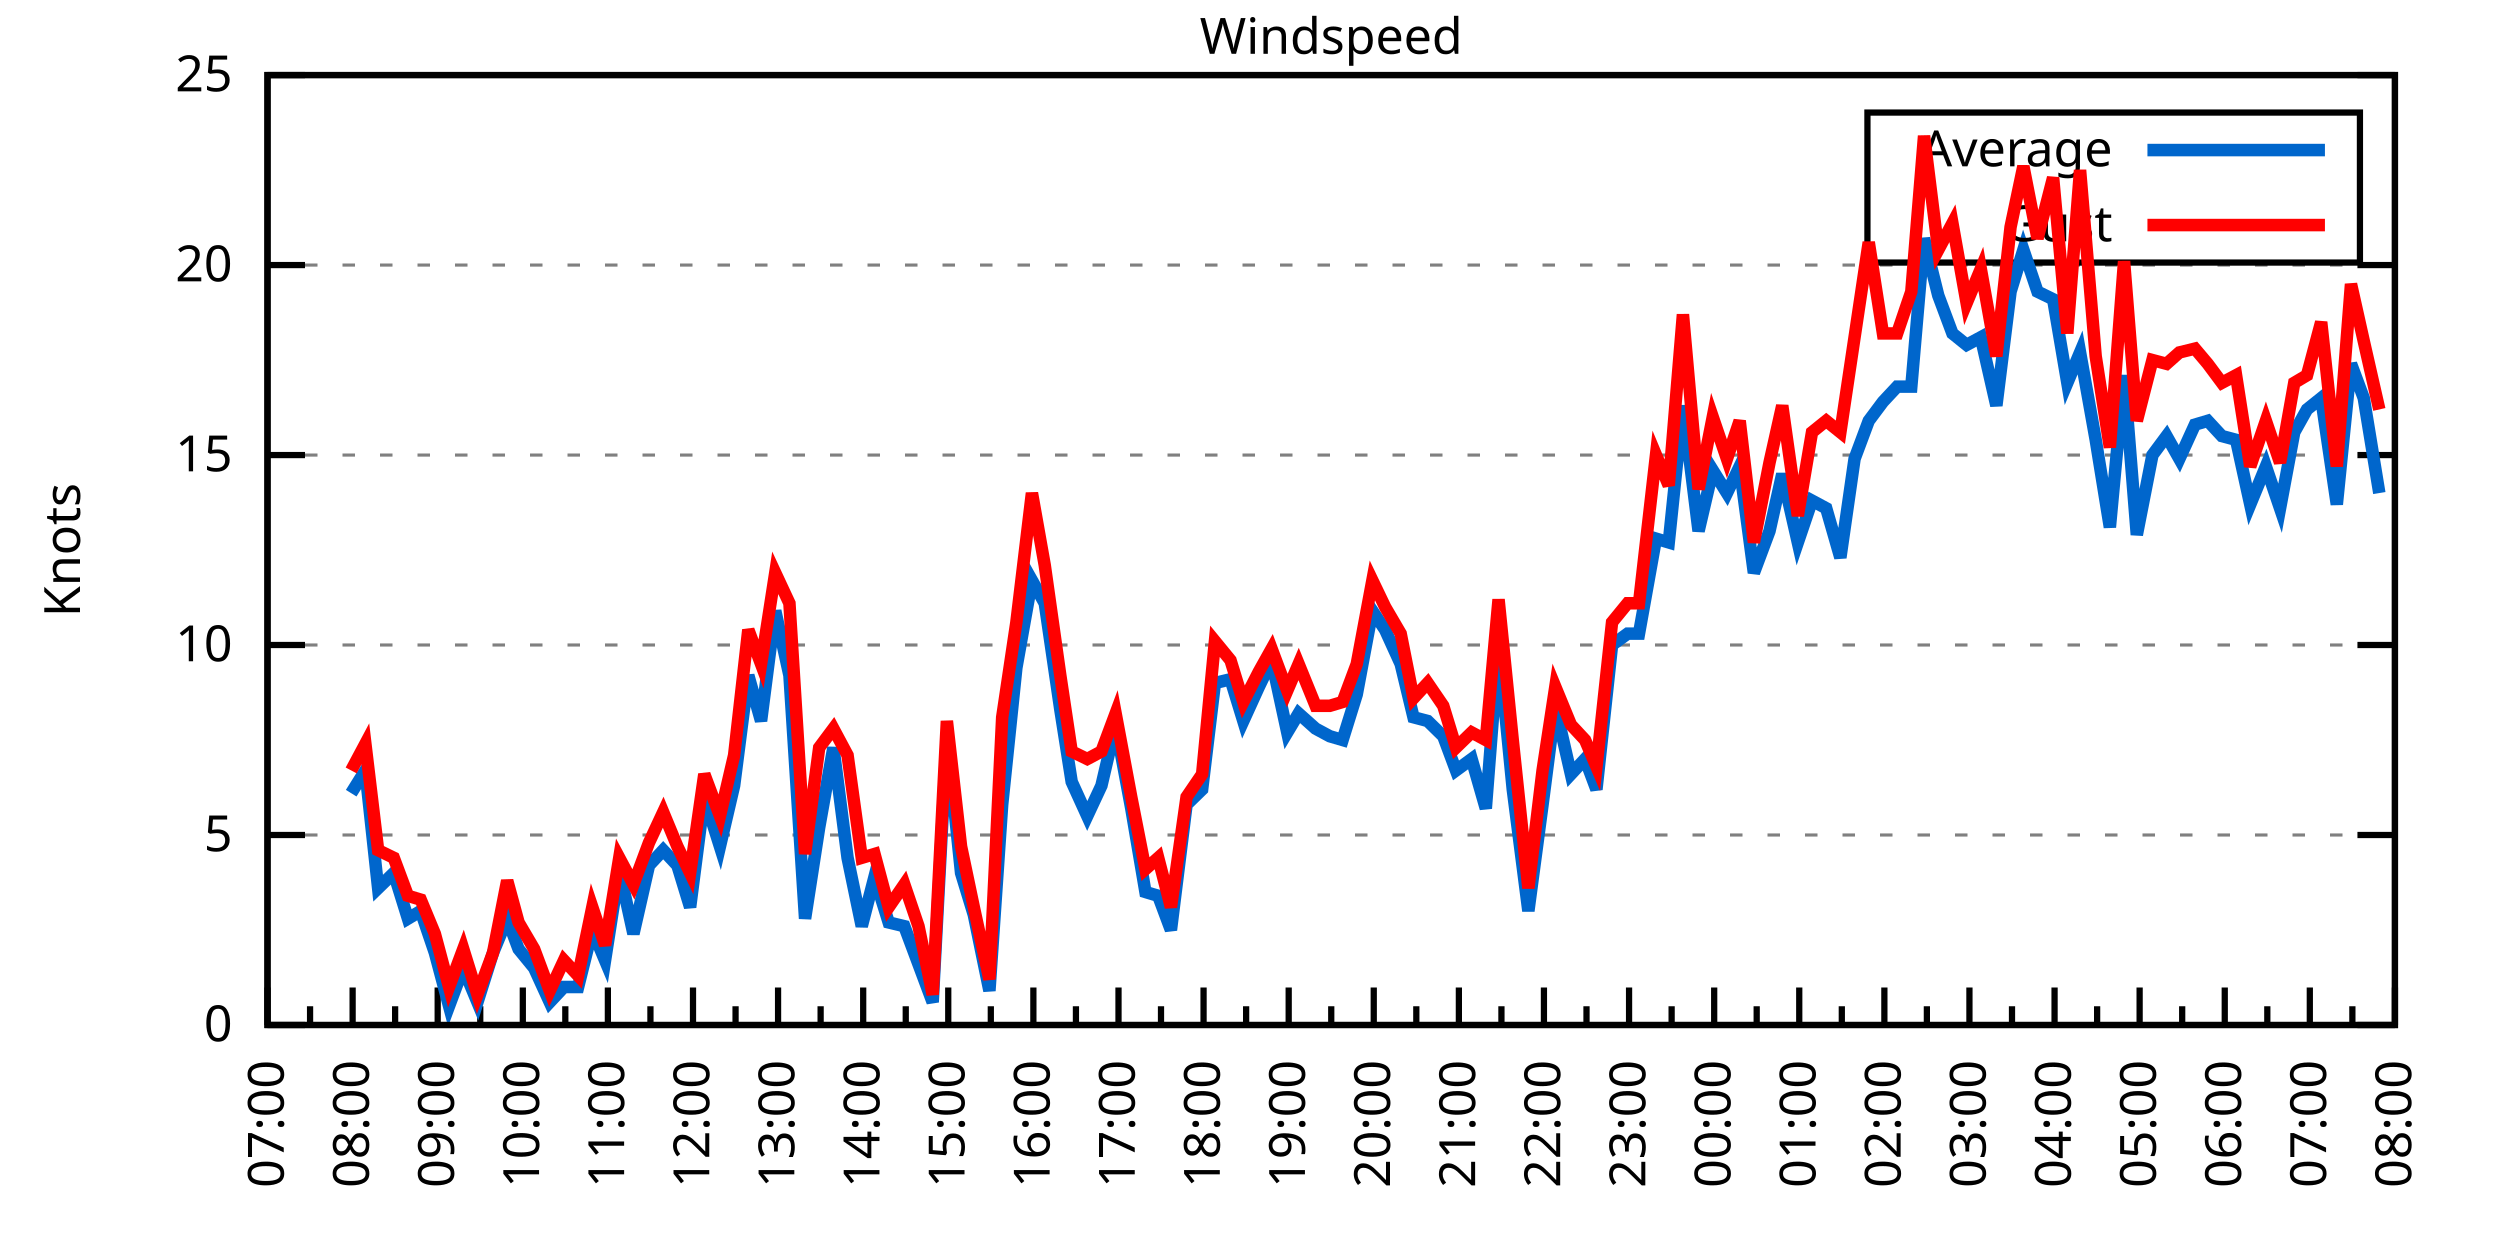
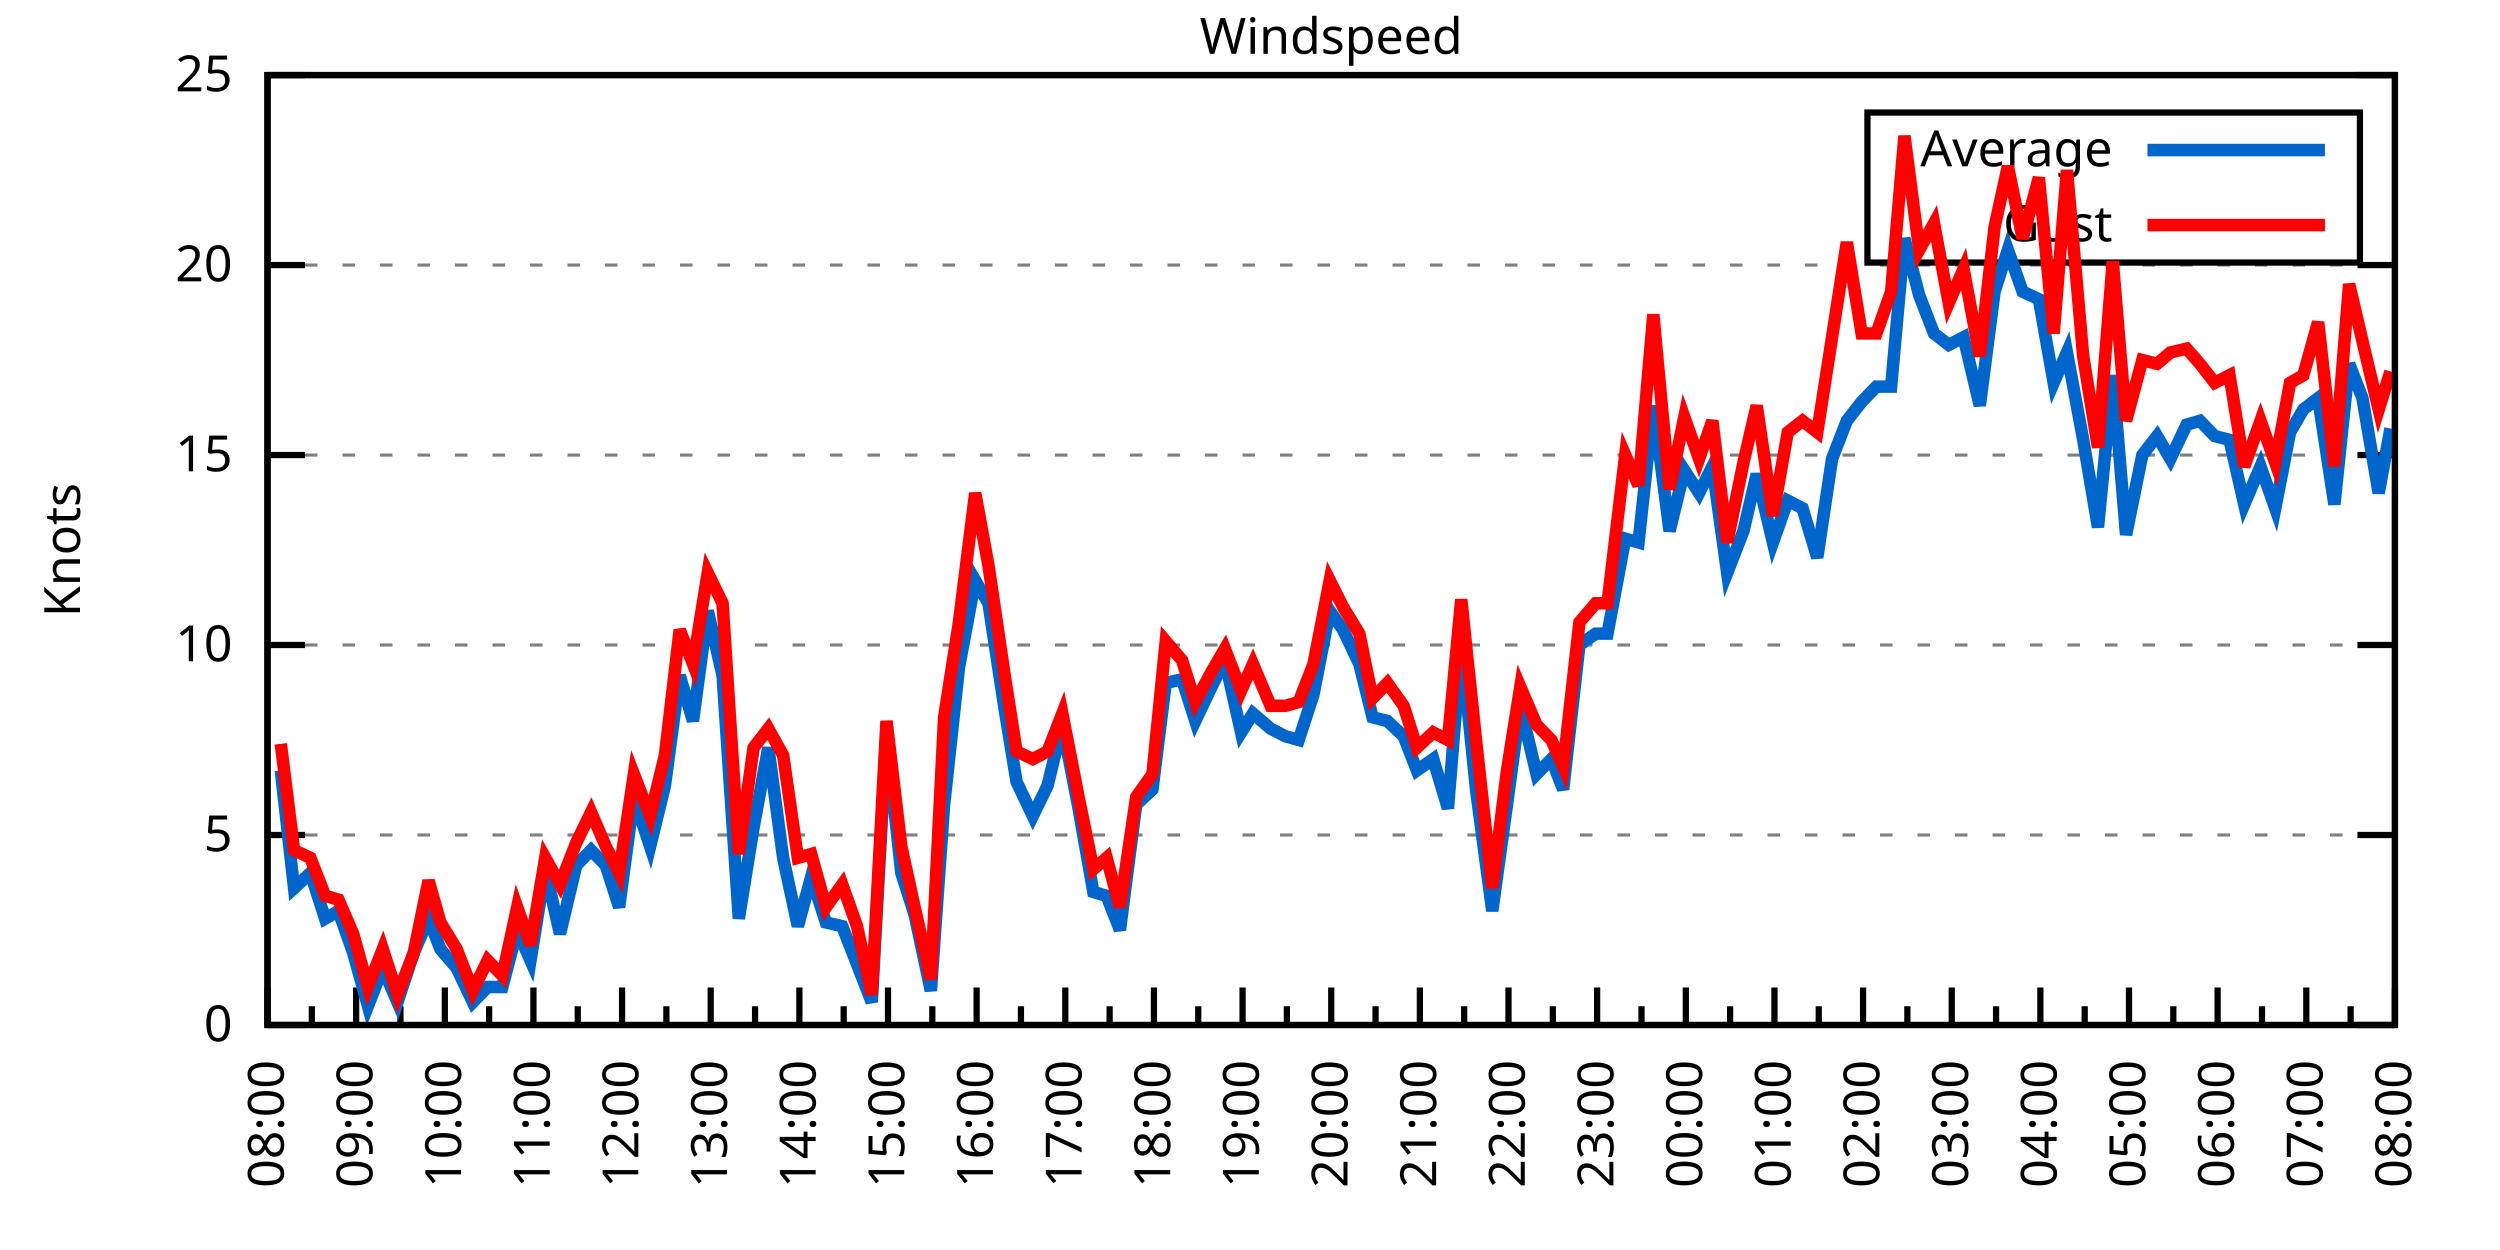
<svg xmlns="http://www.w3.org/2000/svg" xmlns:xlink="http://www.w3.org/1999/xlink" width="400" height="200" viewBox="0 0 400 200">
  <g id="gnuplot_canvas">
    <rect x="0" y="0" width="400" height="200" fill="none" />
    <defs>
      <circle id="gpDot" r="0.5" stroke-width="0.5" stroke="currentColor" />
      <path id="gpPt0" stroke-width="0.333" stroke="currentColor" d="M-1,0 h2 M0,-1 v2" />
      <path id="gpPt1" stroke-width="0.333" stroke="currentColor" d="M-1,-1 L1,1 M1,-1 L-1,1" />
      <path id="gpPt2" stroke-width="0.333" stroke="currentColor" d="M-1,0 L1,0 M0,-1 L0,1 M-1,-1 L1,1 M-1,1 L1,-1" />
      <rect id="gpPt3" stroke-width="0.333" stroke="currentColor" x="-1" y="-1" width="2" height="2" />
      <rect id="gpPt4" stroke-width="0.333" stroke="currentColor" fill="currentColor" x="-1" y="-1" width="2" height="2" />
      <circle id="gpPt5" stroke-width="0.333" stroke="currentColor" cx="0" cy="0" r="1" />
      <use xlink:href="#gpPt5" id="gpPt6" fill="currentColor" stroke="none" />
      <path id="gpPt7" stroke-width="0.333" stroke="currentColor" d="M0,-1.33 L-1.33,0.67 L1.33,0.67 z" />
      <use xlink:href="#gpPt7" id="gpPt8" fill="currentColor" stroke="none" />
      <use xlink:href="#gpPt7" id="gpPt9" stroke="currentColor" transform="rotate(180)" />
      <use xlink:href="#gpPt9" id="gpPt10" fill="currentColor" stroke="none" />
      <use xlink:href="#gpPt3" id="gpPt11" stroke="currentColor" transform="rotate(45)" />
      <use xlink:href="#gpPt11" id="gpPt12" fill="currentColor" stroke="none" />
      <path id="gpPt13" stroke-width="0.333" stroke="currentColor" d="M0,1.330 L1.265,0.411 L0.782,-1.067 L-0.782,-1.076 L-1.265,0.411 z" />
      <use xlink:href="#gpPt13" id="gpPt14" fill="currentColor" stroke="none" />
      <filter id="textbox" filterUnits="objectBoundingBox" x="0" y="0" height="1" width="1">
        <feFlood flood-color="white" flood-opacity="1" result="bgnd" />
        <feComposite in="SourceGraphic" in2="bgnd" operator="atop" />
      </filter>
      <filter id="greybox" filterUnits="objectBoundingBox" x="0" y="0" height="1" width="1">
        <feFlood flood-color="lightgrey" flood-opacity="1" result="grey" />
        <feComposite in="SourceGraphic" in2="grey" operator="atop" />
      </filter>
    </defs>
    <g fill="none" color="white" stroke="currentColor" stroke-width="1.00" stroke-linecap="butt" stroke-linejoin="miter">
</g>
    <g fill="none" color="black" stroke="currentColor" stroke-width="1.00" stroke-linecap="butt" stroke-linejoin="miter">
      <g stroke="none" shape-rendering="crispEdges">
        <polygon fill="rgb(255, 255, 255)" points="42.80,164.00 383.18,164.00 383.18,12.02 42.80,12.02 " />
      </g>
    </g>
    <g fill="none" color="black" stroke="currentColor" stroke-width="1.00" stroke-linecap="butt" stroke-linejoin="miter">
</g>
    <g fill="none" color="black" stroke="black" stroke-width="0.50" stroke-linecap="butt" stroke-linejoin="miter">
</g>
    <g fill="none" color="gray" stroke="currentColor" stroke-width="0.50" stroke-linecap="butt" stroke-linejoin="miter">
      <path stroke="gray" stroke-dasharray="2,4" class="gridline" d="M42.80,164.00 L383.19,164.00  " />
    </g>
    <g fill="none" color="gray" stroke="gray" stroke-width="1.00" stroke-linecap="butt" stroke-linejoin="miter">
</g>
    <g fill="none" color="black" stroke="currentColor" stroke-width="1.00" stroke-linecap="butt" stroke-linejoin="miter">
      <path stroke="black" d="M42.80,164.00 L48.80,164.00 M383.19,164.00 L377.19,164.00  " />
      <g transform="translate(37.20,166.60)" stroke="none" fill="black" font-family="Sans" font-size="8.00" text-anchor="end">
        <text>
          <tspan font-family="Sans"> 0</tspan>
        </text>
      </g>
    </g>
    <g fill="none" color="black" stroke="currentColor" stroke-width="1.00" stroke-linecap="butt" stroke-linejoin="miter">
</g>
    <g fill="none" color="black" stroke="black" stroke-width="0.50" stroke-linecap="butt" stroke-linejoin="miter">
</g>
    <g fill="none" color="gray" stroke="currentColor" stroke-width="0.50" stroke-linecap="butt" stroke-linejoin="miter">
      <path stroke="gray" stroke-dasharray="2,4" class="gridline" d="M42.80,133.60 L383.19,133.60  " />
    </g>
    <g fill="none" color="gray" stroke="gray" stroke-width="1.00" stroke-linecap="butt" stroke-linejoin="miter">
</g>
    <g fill="none" color="black" stroke="currentColor" stroke-width="1.00" stroke-linecap="butt" stroke-linejoin="miter">
      <path stroke="black" d="M42.80,133.60 L48.80,133.60 M383.19,133.60 L377.19,133.60  " />
      <g transform="translate(37.20,136.20)" stroke="none" fill="black" font-family="Sans" font-size="8.00" text-anchor="end">
        <text>
          <tspan font-family="Sans"> 5</tspan>
        </text>
      </g>
    </g>
    <g fill="none" color="black" stroke="currentColor" stroke-width="1.00" stroke-linecap="butt" stroke-linejoin="miter">
</g>
    <g fill="none" color="black" stroke="black" stroke-width="0.50" stroke-linecap="butt" stroke-linejoin="miter">
</g>
    <g fill="none" color="gray" stroke="currentColor" stroke-width="0.50" stroke-linecap="butt" stroke-linejoin="miter">
      <path stroke="gray" stroke-dasharray="2,4" class="gridline" d="M42.80,103.20 L383.19,103.20  " />
    </g>
    <g fill="none" color="gray" stroke="gray" stroke-width="1.00" stroke-linecap="butt" stroke-linejoin="miter">
</g>
    <g fill="none" color="black" stroke="currentColor" stroke-width="1.00" stroke-linecap="butt" stroke-linejoin="miter">
      <path stroke="black" d="M42.80,103.20 L48.80,103.20 M383.19,103.20 L377.19,103.20  " />
      <g transform="translate(37.20,105.80)" stroke="none" fill="black" font-family="Sans" font-size="8.00" text-anchor="end">
        <text>
          <tspan font-family="Sans"> 10</tspan>
        </text>
      </g>
    </g>
    <g fill="none" color="black" stroke="currentColor" stroke-width="1.00" stroke-linecap="butt" stroke-linejoin="miter">
</g>
    <g fill="none" color="black" stroke="black" stroke-width="0.50" stroke-linecap="butt" stroke-linejoin="miter">
</g>
    <g fill="none" color="gray" stroke="currentColor" stroke-width="0.50" stroke-linecap="butt" stroke-linejoin="miter">
      <path stroke="gray" stroke-dasharray="2,4" class="gridline" d="M42.80,72.81 L383.19,72.81  " />
    </g>
    <g fill="none" color="gray" stroke="gray" stroke-width="1.00" stroke-linecap="butt" stroke-linejoin="miter">
</g>
    <g fill="none" color="black" stroke="currentColor" stroke-width="1.00" stroke-linecap="butt" stroke-linejoin="miter">
      <path stroke="black" d="M42.80,72.81 L48.80,72.81 M383.19,72.81 L377.19,72.81  " />
      <g transform="translate(37.20,75.41)" stroke="none" fill="black" font-family="Sans" font-size="8.00" text-anchor="end">
        <text>
          <tspan font-family="Sans"> 15</tspan>
        </text>
      </g>
    </g>
    <g fill="none" color="black" stroke="currentColor" stroke-width="1.00" stroke-linecap="butt" stroke-linejoin="miter">
</g>
    <g fill="none" color="black" stroke="black" stroke-width="0.50" stroke-linecap="butt" stroke-linejoin="miter">
</g>
    <g fill="none" color="gray" stroke="currentColor" stroke-width="0.50" stroke-linecap="butt" stroke-linejoin="miter">
      <path stroke="gray" stroke-dasharray="2,4" class="gridline" d="M42.80,42.41 L383.19,42.41  " />
    </g>
    <g fill="none" color="gray" stroke="gray" stroke-width="1.00" stroke-linecap="butt" stroke-linejoin="miter">
</g>
    <g fill="none" color="black" stroke="currentColor" stroke-width="1.00" stroke-linecap="butt" stroke-linejoin="miter">
      <path stroke="black" d="M42.80,42.41 L48.80,42.41 M383.19,42.41 L377.19,42.41  " />
      <g transform="translate(37.20,45.01)" stroke="none" fill="black" font-family="Sans" font-size="8.00" text-anchor="end">
        <text>
          <tspan font-family="Sans"> 20</tspan>
        </text>
      </g>
    </g>
    <g fill="none" color="black" stroke="currentColor" stroke-width="1.00" stroke-linecap="butt" stroke-linejoin="miter">
</g>
    <g fill="none" color="black" stroke="black" stroke-width="0.50" stroke-linecap="butt" stroke-linejoin="miter">
</g>
    <g fill="none" color="gray" stroke="currentColor" stroke-width="0.50" stroke-linecap="butt" stroke-linejoin="miter">
      <path stroke="gray" stroke-dasharray="2,4" class="gridline" d="M42.80,12.01 L383.19,12.01  " />
    </g>
    <g fill="none" color="gray" stroke="gray" stroke-width="1.00" stroke-linecap="butt" stroke-linejoin="miter">
</g>
    <g fill="none" color="black" stroke="currentColor" stroke-width="1.00" stroke-linecap="butt" stroke-linejoin="miter">
      <path stroke="black" d="M42.80,12.01 L48.80,12.01 M383.19,12.01 L377.19,12.01  " />
      <g transform="translate(37.20,14.61)" stroke="none" fill="black" font-family="Sans" font-size="8.00" text-anchor="end">
        <text>
          <tspan font-family="Sans"> 25</tspan>
        </text>
      </g>
    </g>
    <g fill="none" color="black" stroke="currentColor" stroke-width="1.00" stroke-linecap="butt" stroke-linejoin="miter">
      <path stroke="black" d="M42.80,164.00 L42.80,158.00  " />
      <g transform="translate(45.40,169.60) rotate(270)" stroke="none" fill="black" font-family="Sans" font-size="8.00" text-anchor="end">
        <text>
+           <tspan font-family="Sans">08:00</tspan>
+         </text>
+       </g>
+     </g>
+     <g fill="none" color="black" stroke="currentColor" stroke-width="1.00" stroke-linecap="butt" stroke-linejoin="miter">
+       <path stroke="black" d="M49.89,164.00 L49.89,161.00 M56.98,164.00 L56.98,158.00  " />
+       <g transform="translate(59.58,169.60) rotate(270)" stroke="none" fill="black" font-family="Sans" font-size="8.00" text-anchor="end">
+         <text>
+           <tspan font-family="Sans">09:00</tspan>
+         </text>
+       </g>
+     </g>
+     <g fill="none" color="black" stroke="currentColor" stroke-width="1.00" stroke-linecap="butt" stroke-linejoin="miter">
+       <path stroke="black" d="M64.07,164.00 L64.07,161.00 M71.17,164.00 L71.17,158.00  " />
+       <g transform="translate(73.77,169.60) rotate(270)" stroke="none" fill="black" font-family="Sans" font-size="8.00" text-anchor="end">
+         <text>
+           <tspan font-family="Sans">10:00</tspan>
+         </text>
+       </g>
+     </g>
+     <g fill="none" color="black" stroke="currentColor" stroke-width="1.00" stroke-linecap="butt" stroke-linejoin="miter">
+       <path stroke="black" d="M78.26,164.00 L78.26,161.00 M85.35,164.00 L85.35,158.00  " />
+       <g transform="translate(87.95,169.60) rotate(270)" stroke="none" fill="black" font-family="Sans" font-size="8.00" text-anchor="end">
+         <text>
+           <tspan font-family="Sans">11:00</tspan>
+         </text>
+       </g>
+     </g>
+     <g fill="none" color="black" stroke="currentColor" stroke-width="1.00" stroke-linecap="butt" stroke-linejoin="miter">
+       <path stroke="black" d="M92.44,164.00 L92.44,161.00 M99.53,164.00 L99.53,158.00  " />
+       <g transform="translate(102.13,169.60) rotate(270)" stroke="none" fill="black" font-family="Sans" font-size="8.00" text-anchor="end">
+         <text>
+           <tspan font-family="Sans">12:00</tspan>
+         </text>
+       </g>
+     </g>
+     <g fill="none" color="black" stroke="currentColor" stroke-width="1.00" stroke-linecap="butt" stroke-linejoin="miter">
+       <path stroke="black" d="M106.62,164.00 L106.62,161.00 M113.71,164.00 L113.71,158.00  " />
+       <g transform="translate(116.31,169.60) rotate(270)" stroke="none" fill="black" font-family="Sans" font-size="8.00" text-anchor="end">
+         <text>
+           <tspan font-family="Sans">13:00</tspan>
+         </text>
+       </g>
+     </g>
+     <g fill="none" color="black" stroke="currentColor" stroke-width="1.00" stroke-linecap="butt" stroke-linejoin="miter">
+       <path stroke="black" d="M120.81,164.00 L120.81,161.00 M127.90,164.00 L127.90,158.00  " />
+       <g transform="translate(130.50,169.60) rotate(270)" stroke="none" fill="black" font-family="Sans" font-size="8.00" text-anchor="end">
+         <text>
+           <tspan font-family="Sans">14:00</tspan>
+         </text>
+       </g>
+     </g>
+     <g fill="none" color="black" stroke="currentColor" stroke-width="1.00" stroke-linecap="butt" stroke-linejoin="miter">
+       <path stroke="black" d="M134.99,164.00 L134.99,161.00 M142.08,164.00 L142.08,158.00  " />
+       <g transform="translate(144.68,169.60) rotate(270)" stroke="none" fill="black" font-family="Sans" font-size="8.00" text-anchor="end">
+         <text>
+           <tspan font-family="Sans">15:00</tspan>
+         </text>
+       </g>
+     </g>
+     <g fill="none" color="black" stroke="currentColor" stroke-width="1.00" stroke-linecap="butt" stroke-linejoin="miter">
+       <path stroke="black" d="M149.17,164.00 L149.17,161.00 M156.26,164.00 L156.26,158.00  " />
+       <g transform="translate(158.86,169.60) rotate(270)" stroke="none" fill="black" font-family="Sans" font-size="8.00" text-anchor="end">
+         <text>
+           <tspan font-family="Sans">16:00</tspan>
+         </text>
+       </g>
+     </g>
+     <g fill="none" color="black" stroke="currentColor" stroke-width="1.00" stroke-linecap="butt" stroke-linejoin="miter">
+       <path stroke="black" d="M163.35,164.00 L163.35,161.00 M170.45,164.00 L170.45,158.00  " />
+       <g transform="translate(173.05,169.60) rotate(270)" stroke="none" fill="black" font-family="Sans" font-size="8.00" text-anchor="end">
+         <text>
+           <tspan font-family="Sans">17:00</tspan>
+         </text>
+       </g>
+     </g>
+     <g fill="none" color="black" stroke="currentColor" stroke-width="1.00" stroke-linecap="butt" stroke-linejoin="miter">
+       <path stroke="black" d="M177.54,164.00 L177.54,161.00 M184.63,164.00 L184.63,158.00  " />
+       <g transform="translate(187.23,169.60) rotate(270)" stroke="none" fill="black" font-family="Sans" font-size="8.00" text-anchor="end">
+         <text>
+           <tspan font-family="Sans">18:00</tspan>
+         </text>
+       </g>
+     </g>
+     <g fill="none" color="black" stroke="currentColor" stroke-width="1.00" stroke-linecap="butt" stroke-linejoin="miter">
+       <path stroke="black" d="M191.72,164.00 L191.72,161.00 M198.81,164.00 L198.81,158.00  " />
+       <g transform="translate(201.41,169.60) rotate(270)" stroke="none" fill="black" font-family="Sans" font-size="8.00" text-anchor="end">
+         <text>
+           <tspan font-family="Sans">19:00</tspan>
+         </text>
+       </g>
+     </g>
+     <g fill="none" color="black" stroke="currentColor" stroke-width="1.00" stroke-linecap="butt" stroke-linejoin="miter">
+       <path stroke="black" d="M205.90,164.00 L205.90,161.00 M213.00,164.00 L213.00,158.00  " />
+       <g transform="translate(215.60,169.60) rotate(270)" stroke="none" fill="black" font-family="Sans" font-size="8.00" text-anchor="end">
+         <text>
+           <tspan font-family="Sans">20:00</tspan>
+         </text>
+       </g>
+     </g>
+     <g fill="none" color="black" stroke="currentColor" stroke-width="1.00" stroke-linecap="butt" stroke-linejoin="miter">
+       <path stroke="black" d="M220.09,164.00 L220.09,161.00 M227.18,164.00 L227.18,158.00  " />
+       <g transform="translate(229.78,169.60) rotate(270)" stroke="none" fill="black" font-family="Sans" font-size="8.00" text-anchor="end">
+         <text>
+           <tspan font-family="Sans">21:00</tspan>
+         </text>
+       </g>
+     </g>
+     <g fill="none" color="black" stroke="currentColor" stroke-width="1.00" stroke-linecap="butt" stroke-linejoin="miter">
+       <path stroke="black" d="M234.27,164.00 L234.27,161.00 M241.36,164.00 L241.36,158.00  " />
+       <g transform="translate(243.96,169.60) rotate(270)" stroke="none" fill="black" font-family="Sans" font-size="8.00" text-anchor="end">
+         <text>
+           <tspan font-family="Sans">22:00</tspan>
+         </text>
+       </g>
+     </g>
+     <g fill="none" color="black" stroke="currentColor" stroke-width="1.00" stroke-linecap="butt" stroke-linejoin="miter">
+       <path stroke="black" d="M248.45,164.00 L248.45,161.00 M255.54,164.00 L255.54,158.00  " />
+       <g transform="translate(258.14,169.60) rotate(270)" stroke="none" fill="black" font-family="Sans" font-size="8.00" text-anchor="end">
+         <text>
+           <tspan font-family="Sans">23:00</tspan>
+         </text>
+       </g>
+     </g>
+     <g fill="none" color="black" stroke="currentColor" stroke-width="1.00" stroke-linecap="butt" stroke-linejoin="miter">
+       <path stroke="black" d="M262.64,164.00 L262.64,161.00 M269.73,164.00 L269.73,158.00  " />
+       <g transform="translate(272.33,169.60) rotate(270)" stroke="none" fill="black" font-family="Sans" font-size="8.00" text-anchor="end">
+         <text>
+           <tspan font-family="Sans">00:00</tspan>
+         </text>
+       </g>
+     </g>
+     <g fill="none" color="black" stroke="currentColor" stroke-width="1.00" stroke-linecap="butt" stroke-linejoin="miter">
+       <path stroke="black" d="M276.82,164.00 L276.82,161.00 M283.91,164.00 L283.91,158.00  " />
+       <g transform="translate(286.51,169.60) rotate(270)" stroke="none" fill="black" font-family="Sans" font-size="8.00" text-anchor="end">
+         <text>
+           <tspan font-family="Sans">01:00</tspan>
+         </text>
+       </g>
+     </g>
+     <g fill="none" color="black" stroke="currentColor" stroke-width="1.00" stroke-linecap="butt" stroke-linejoin="miter">
+       <path stroke="black" d="M291.00,164.00 L291.00,161.00 M298.09,164.00 L298.09,158.00  " />
+       <g transform="translate(300.69,169.60) rotate(270)" stroke="none" fill="black" font-family="Sans" font-size="8.00" text-anchor="end">
+         <text>
+           <tspan font-family="Sans">02:00</tspan>
+         </text>
+       </g>
+     </g>
+     <g fill="none" color="black" stroke="currentColor" stroke-width="1.00" stroke-linecap="butt" stroke-linejoin="miter">
+       <path stroke="black" d="M305.18,164.00 L305.18,161.00 M312.28,164.00 L312.28,158.00  " />
+       <g transform="translate(314.88,169.60) rotate(270)" stroke="none" fill="black" font-family="Sans" font-size="8.00" text-anchor="end">
+         <text>
+           <tspan font-family="Sans">03:00</tspan>
+         </text>
+       </g>
+     </g>
+     <g fill="none" color="black" stroke="currentColor" stroke-width="1.00" stroke-linecap="butt" stroke-linejoin="miter">
+       <path stroke="black" d="M319.37,164.00 L319.37,161.00 M326.46,164.00 L326.46,158.00  " />
+       <g transform="translate(329.06,169.60) rotate(270)" stroke="none" fill="black" font-family="Sans" font-size="8.00" text-anchor="end">
+         <text>
+           <tspan font-family="Sans">04:00</tspan>
+         </text>
+       </g>
+     </g>
+     <g fill="none" color="black" stroke="currentColor" stroke-width="1.00" stroke-linecap="butt" stroke-linejoin="miter">
+       <path stroke="black" d="M333.55,164.00 L333.55,161.00 M340.64,164.00 L340.64,158.00  " />
+       <g transform="translate(343.24,169.60) rotate(270)" stroke="none" fill="black" font-family="Sans" font-size="8.00" text-anchor="end">
+         <text>
+           <tspan font-family="Sans">05:00</tspan>
+         </text>
+       </g>
+     </g>
+     <g fill="none" color="black" stroke="currentColor" stroke-width="1.00" stroke-linecap="butt" stroke-linejoin="miter">
+       <path stroke="black" d="M347.73,164.00 L347.73,161.00 M354.82,164.00 L354.82,158.00  " />
+       <g transform="translate(357.42,169.60) rotate(270)" stroke="none" fill="black" font-family="Sans" font-size="8.00" text-anchor="end">
+         <text>
+           <tspan font-family="Sans">06:00</tspan>
+         </text>
+       </g>
+     </g>
+     <g fill="none" color="black" stroke="currentColor" stroke-width="1.00" stroke-linecap="butt" stroke-linejoin="miter">
+       <path stroke="black" d="M361.92,164.00 L361.92,161.00 M369.01,164.00 L369.01,158.00  " />
+       <g transform="translate(371.61,169.60) rotate(270)" stroke="none" fill="black" font-family="Sans" font-size="8.00" text-anchor="end">
+         <text>
          <tspan font-family="Sans">07:00</tspan>
        </text>
      </g>
    </g>
    <g fill="none" color="black" stroke="currentColor" stroke-width="1.00" stroke-linecap="butt" stroke-linejoin="miter">
-       <path stroke="black" d="M49.61,164.00 L49.61,161.00 M56.42,164.00 L56.42,158.00  " />
-       <g transform="translate(59.02,169.60) rotate(270)" stroke="none" fill="black" font-family="Sans" font-size="8.00" text-anchor="end">
-         <text>
-           <tspan font-family="Sans">08:00</tspan>
-         </text>
-       </g>
-     </g>
-     <g fill="none" color="black" stroke="currentColor" stroke-width="1.00" stroke-linecap="butt" stroke-linejoin="miter">
-       <path stroke="black" d="M63.22,164.00 L63.22,161.00 M70.03,164.00 L70.03,158.00  " />
-       <g transform="translate(72.63,169.60) rotate(270)" stroke="none" fill="black" font-family="Sans" font-size="8.00" text-anchor="end">
-         <text>
-           <tspan font-family="Sans">09:00</tspan>
-         </text>
-       </g>
-     </g>
-     <g fill="none" color="black" stroke="currentColor" stroke-width="1.00" stroke-linecap="butt" stroke-linejoin="miter">
-       <path stroke="black" d="M76.84,164.00 L76.84,161.00 M83.65,164.00 L83.65,158.00  " />
-       <g transform="translate(86.25,169.60) rotate(270)" stroke="none" fill="black" font-family="Sans" font-size="8.00" text-anchor="end">
-         <text>
-           <tspan font-family="Sans">10:00</tspan>
-         </text>
-       </g>
-     </g>
-     <g fill="none" color="black" stroke="currentColor" stroke-width="1.00" stroke-linecap="butt" stroke-linejoin="miter">
-       <path stroke="black" d="M90.45,164.00 L90.45,161.00 M97.26,164.00 L97.26,158.00  " />
-       <g transform="translate(99.86,169.60) rotate(270)" stroke="none" fill="black" font-family="Sans" font-size="8.00" text-anchor="end">
-         <text>
-           <tspan font-family="Sans">11:00</tspan>
-         </text>
-       </g>
-     </g>
-     <g fill="none" color="black" stroke="currentColor" stroke-width="1.00" stroke-linecap="butt" stroke-linejoin="miter">
-       <path stroke="black" d="M104.07,164.00 L104.07,161.00 M110.88,164.00 L110.88,158.00  " />
-       <g transform="translate(113.48,169.60) rotate(270)" stroke="none" fill="black" font-family="Sans" font-size="8.00" text-anchor="end">
-         <text>
-           <tspan font-family="Sans">12:00</tspan>
-         </text>
-       </g>
-     </g>
-     <g fill="none" color="black" stroke="currentColor" stroke-width="1.00" stroke-linecap="butt" stroke-linejoin="miter">
-       <path stroke="black" d="M117.69,164.00 L117.69,161.00 M124.49,164.00 L124.49,158.00  " />
-       <g transform="translate(127.09,169.60) rotate(270)" stroke="none" fill="black" font-family="Sans" font-size="8.00" text-anchor="end">
-         <text>
-           <tspan font-family="Sans">13:00</tspan>
-         </text>
-       </g>
-     </g>
-     <g fill="none" color="black" stroke="currentColor" stroke-width="1.00" stroke-linecap="butt" stroke-linejoin="miter">
-       <path stroke="black" d="M131.30,164.00 L131.30,161.00 M138.11,164.00 L138.11,158.00  " />
-       <g transform="translate(140.71,169.60) rotate(270)" stroke="none" fill="black" font-family="Sans" font-size="8.00" text-anchor="end">
-         <text>
-           <tspan font-family="Sans">14:00</tspan>
-         </text>
-       </g>
-     </g>
-     <g fill="none" color="black" stroke="currentColor" stroke-width="1.00" stroke-linecap="butt" stroke-linejoin="miter">
-       <path stroke="black" d="M144.92,164.00 L144.92,161.00 M151.72,164.00 L151.72,158.00  " />
-       <g transform="translate(154.32,169.60) rotate(270)" stroke="none" fill="black" font-family="Sans" font-size="8.00" text-anchor="end">
-         <text>
-           <tspan font-family="Sans">15:00</tspan>
-         </text>
-       </g>
-     </g>
-     <g fill="none" color="black" stroke="currentColor" stroke-width="1.00" stroke-linecap="butt" stroke-linejoin="miter">
-       <path stroke="black" d="M158.53,164.00 L158.53,161.00 M165.34,164.00 L165.34,158.00  " />
-       <g transform="translate(167.94,169.60) rotate(270)" stroke="none" fill="black" font-family="Sans" font-size="8.00" text-anchor="end">
-         <text>
-           <tspan font-family="Sans">16:00</tspan>
-         </text>
-       </g>
-     </g>
-     <g fill="none" color="black" stroke="currentColor" stroke-width="1.00" stroke-linecap="butt" stroke-linejoin="miter">
-       <path stroke="black" d="M172.15,164.00 L172.15,161.00 M178.96,164.00 L178.96,158.00  " />
-       <g transform="translate(181.56,169.60) rotate(270)" stroke="none" fill="black" font-family="Sans" font-size="8.00" text-anchor="end">
-         <text>
-           <tspan font-family="Sans">17:00</tspan>
-         </text>
-       </g>
-     </g>
-     <g fill="none" color="black" stroke="currentColor" stroke-width="1.00" stroke-linecap="butt" stroke-linejoin="miter">
-       <path stroke="black" d="M185.76,164.00 L185.76,161.00 M192.57,164.00 L192.57,158.00  " />
-       <g transform="translate(195.17,169.60) rotate(270)" stroke="none" fill="black" font-family="Sans" font-size="8.00" text-anchor="end">
-         <text>
-           <tspan font-family="Sans">18:00</tspan>
-         </text>
-       </g>
-     </g>
-     <g fill="none" color="black" stroke="currentColor" stroke-width="1.00" stroke-linecap="butt" stroke-linejoin="miter">
-       <path stroke="black" d="M199.38,164.00 L199.38,161.00 M206.19,164.00 L206.19,158.00  " />
-       <g transform="translate(208.79,169.60) rotate(270)" stroke="none" fill="black" font-family="Sans" font-size="8.00" text-anchor="end">
-         <text>
-           <tspan font-family="Sans">19:00</tspan>
-         </text>
-       </g>
-     </g>
-     <g fill="none" color="black" stroke="currentColor" stroke-width="1.00" stroke-linecap="butt" stroke-linejoin="miter">
-       <path stroke="black" d="M213.00,164.00 L213.00,161.00 M219.80,164.00 L219.80,158.00  " />
-       <g transform="translate(222.40,169.60) rotate(270)" stroke="none" fill="black" font-family="Sans" font-size="8.00" text-anchor="end">
-         <text>
-           <tspan font-family="Sans">20:00</tspan>
-         </text>
-       </g>
-     </g>
-     <g fill="none" color="black" stroke="currentColor" stroke-width="1.00" stroke-linecap="butt" stroke-linejoin="miter">
-       <path stroke="black" d="M226.61,164.00 L226.61,161.00 M233.42,164.00 L233.42,158.00  " />
-       <g transform="translate(236.02,169.60) rotate(270)" stroke="none" fill="black" font-family="Sans" font-size="8.00" text-anchor="end">
-         <text>
-           <tspan font-family="Sans">21:00</tspan>
-         </text>
-       </g>
-     </g>
-     <g fill="none" color="black" stroke="currentColor" stroke-width="1.00" stroke-linecap="butt" stroke-linejoin="miter">
-       <path stroke="black" d="M240.23,164.00 L240.23,161.00 M247.03,164.00 L247.03,158.00  " />
-       <g transform="translate(249.63,169.60) rotate(270)" stroke="none" fill="black" font-family="Sans" font-size="8.00" text-anchor="end">
-         <text>
-           <tspan font-family="Sans">22:00</tspan>
-         </text>
-       </g>
-     </g>
-     <g fill="none" color="black" stroke="currentColor" stroke-width="1.00" stroke-linecap="butt" stroke-linejoin="miter">
-       <path stroke="black" d="M253.84,164.00 L253.84,161.00 M260.65,164.00 L260.65,158.00  " />
-       <g transform="translate(263.25,169.60) rotate(270)" stroke="none" fill="black" font-family="Sans" font-size="8.00" text-anchor="end">
-         <text>
-           <tspan font-family="Sans">23:00</tspan>
-         </text>
-       </g>
-     </g>
-     <g fill="none" color="black" stroke="currentColor" stroke-width="1.00" stroke-linecap="butt" stroke-linejoin="miter">
-       <path stroke="black" d="M267.46,164.00 L267.46,161.00 M274.27,164.00 L274.27,158.00  " />
-       <g transform="translate(276.87,169.60) rotate(270)" stroke="none" fill="black" font-family="Sans" font-size="8.00" text-anchor="end">
-         <text>
-           <tspan font-family="Sans">00:00</tspan>
-         </text>
-       </g>
-     </g>
-     <g fill="none" color="black" stroke="currentColor" stroke-width="1.00" stroke-linecap="butt" stroke-linejoin="miter">
-       <path stroke="black" d="M281.07,164.00 L281.07,161.00 M287.88,164.00 L287.88,158.00  " />
-       <g transform="translate(290.48,169.60) rotate(270)" stroke="none" fill="black" font-family="Sans" font-size="8.00" text-anchor="end">
-         <text>
-           <tspan font-family="Sans">01:00</tspan>
-         </text>
-       </g>
-     </g>
-     <g fill="none" color="black" stroke="currentColor" stroke-width="1.00" stroke-linecap="butt" stroke-linejoin="miter">
-       <path stroke="black" d="M294.69,164.00 L294.69,161.00 M301.50,164.00 L301.50,158.00  " />
-       <g transform="translate(304.10,169.60) rotate(270)" stroke="none" fill="black" font-family="Sans" font-size="8.00" text-anchor="end">
-         <text>
-           <tspan font-family="Sans">02:00</tspan>
-         </text>
-       </g>
-     </g>
-     <g fill="none" color="black" stroke="currentColor" stroke-width="1.00" stroke-linecap="butt" stroke-linejoin="miter">
-       <path stroke="black" d="M308.30,164.00 L308.30,161.00 M315.11,164.00 L315.11,158.00  " />
-       <g transform="translate(317.71,169.60) rotate(270)" stroke="none" fill="black" font-family="Sans" font-size="8.00" text-anchor="end">
-         <text>
-           <tspan font-family="Sans">03:00</tspan>
-         </text>
-       </g>
-     </g>
-     <g fill="none" color="black" stroke="currentColor" stroke-width="1.00" stroke-linecap="butt" stroke-linejoin="miter">
-       <path stroke="black" d="M321.92,164.00 L321.92,161.00 M328.73,164.00 L328.73,158.00  " />
-       <g transform="translate(331.33,169.60) rotate(270)" stroke="none" fill="black" font-family="Sans" font-size="8.00" text-anchor="end">
-         <text>
-           <tspan font-family="Sans">04:00</tspan>
-         </text>
-       </g>
-     </g>
-     <g fill="none" color="black" stroke="currentColor" stroke-width="1.00" stroke-linecap="butt" stroke-linejoin="miter">
-       <path stroke="black" d="M335.54,164.00 L335.54,161.00 M342.34,164.00 L342.34,158.00  " />
-       <g transform="translate(344.94,169.60) rotate(270)" stroke="none" fill="black" font-family="Sans" font-size="8.00" text-anchor="end">
-         <text>
-           <tspan font-family="Sans">05:00</tspan>
-         </text>
-       </g>
-     </g>
-     <g fill="none" color="black" stroke="currentColor" stroke-width="1.00" stroke-linecap="butt" stroke-linejoin="miter">
-       <path stroke="black" d="M349.15,164.00 L349.15,161.00 M355.96,164.00 L355.96,158.00  " />
-       <g transform="translate(358.56,169.60) rotate(270)" stroke="none" fill="black" font-family="Sans" font-size="8.00" text-anchor="end">
-         <text>
-           <tspan font-family="Sans">06:00</tspan>
-         </text>
-       </g>
-     </g>
-     <g fill="none" color="black" stroke="currentColor" stroke-width="1.00" stroke-linecap="butt" stroke-linejoin="miter">
-       <path stroke="black" d="M362.77,164.00 L362.77,161.00 M369.57,164.00 L369.57,158.00  " />
-       <g transform="translate(372.17,169.60) rotate(270)" stroke="none" fill="black" font-family="Sans" font-size="8.00" text-anchor="end">
-         <text>
-           <tspan font-family="Sans">07:00</tspan>
-         </text>
-       </g>
-     </g>
-     <g fill="none" color="black" stroke="currentColor" stroke-width="1.00" stroke-linecap="butt" stroke-linejoin="miter">
-       <path stroke="black" d="M376.38,164.00 L376.38,161.00 M383.19,164.00 L383.19,158.00  " />
+       <path stroke="black" d="M376.10,164.00 L376.10,161.00 M383.19,164.00 L383.19,158.00  " />
      <g transform="translate(385.79,169.60) rotate(270)" stroke="none" fill="black" font-family="Sans" font-size="8.00" text-anchor="end">
        <text>
          <tspan font-family="Sans">08:00</tspan>
        </text>
      </g>
    </g>
    <g fill="none" color="black" stroke="currentColor" stroke-width="1.00" stroke-linecap="butt" stroke-linejoin="miter">
</g>
    <g fill="none" color="black" stroke="currentColor" stroke-width="1.00" stroke-linecap="butt" stroke-linejoin="miter">
      <path stroke="black" d="M42.80,12.01 L42.80,164.00 L383.19,164.00 L383.19,12.01 L42.80,12.01 Z  " />
    </g>
    <g fill="none" color="black" stroke="currentColor" stroke-width="1.00" stroke-linecap="butt" stroke-linejoin="miter">
      <g transform="translate(12.80,88.01) rotate(270)" stroke="none" fill="black" font-family="Sans" font-size="8.00" text-anchor="middle">
        <text>
          <tspan font-family="Sans">Knots</tspan>
        </text>
      </g>
    </g>
    <g fill="none" color="black" stroke="currentColor" stroke-width="1.00" stroke-linecap="butt" stroke-linejoin="miter">
</g>
    <g fill="none" color="black" stroke="currentColor" stroke-width="1.00" stroke-linecap="butt" stroke-linejoin="miter">
      <path stroke="black" d="M298.79,42.01 L298.79,18.01 L377.59,18.01 L377.59,42.01 L298.79,42.01 Z  " />
    </g>
    <g id="Windspeed_plot_1">
      <g fill="none" color="white" stroke="black" stroke-width="2.00" stroke-linecap="butt" stroke-linejoin="miter">
</g>
      <g fill="none" color="black" stroke="currentColor" stroke-width="2.00" stroke-linecap="butt" stroke-linejoin="miter">
        <g transform="translate(337.99,26.61)" stroke="none" fill="black" font-family="Sans" font-size="8.00" text-anchor="end">
          <text>
            <tspan font-family="Sans">Average</tspan>
          </text>
        </g>
      </g>
      <g fill="none" color="black" stroke="currentColor" stroke-width="2.00" stroke-linecap="butt" stroke-linejoin="miter">
-         <path stroke="rgb(  0, 102, 204)" d="M343.59,24.01 L371.99,24.01 M56.19,126.91 L58.46,123.27 L60.50,142.11 L63.00,139.68 L65.27,146.98 L67.31,145.76   L69.58,152.45 L71.85,160.96 L74.12,154.88 L76.39,160.35 L78.88,152.45 L81.15,146.98 L82.97,151.84 L85.46,154.88   L87.96,160.35 L90.23,157.92 L92.50,157.92 L94.77,148.80 L96.81,153.66 L99.08,139.07 L101.35,149.41 L103.84,138.47   L106.11,136.03 L108.38,138.47 L110.42,145.15 L112.69,127.52 L115.19,135.43 L117.46,125.70 L119.73,108.07 L121.77,115.36   L124.04,97.73 L126.31,108.07 L128.81,146.98 L131.07,132.39 L133.34,119.62 L135.61,137.25 L137.88,148.19 L139.92,140.29   L142.19,147.59 L144.69,148.19 L146.96,154.27 L149.23,160.35 L151.50,117.80 L153.77,139.68 L155.81,146.37 L158.31,158.53   L160.35,128.74 L162.62,106.85 L165.11,92.87 L167.16,96.52 L169.65,113.54 L171.47,125.09 L173.96,130.56 L176.23,125.70   L178.50,115.97 L181.00,129.35 L183.27,142.72 L185.31,143.33 L187.35,148.80 L189.85,128.74 L192.34,126.31 L194.39,109.28   L196.88,108.68 L198.93,115.36 L201.42,109.89 L203.46,105.64 L205.96,117.19 L207.78,114.15 L210.50,116.58 L212.77,117.80   L214.81,118.40 L217.08,111.11 L219.58,97.73 L221.62,100.77 L224.11,106.24 L226.16,114.76 L228.43,115.36 L230.92,117.80   L232.96,123.27 L235.46,121.44 L237.73,129.35 L239.77,103.20 L242.04,126.31 L244.54,145.76 L246.81,128.74 L248.85,112.93   L251.35,123.87 L253.61,121.44 L255.43,126.31 L257.93,103.20 L260.42,101.38 L262.24,101.38 L264.96,86.18 L267.00,86.79   L269.27,64.90 L271.77,84.97 L274.04,75.24 L276.31,78.89 L278.35,74.63 L280.62,91.65 L283.12,84.97 L285.16,75.85   L287.65,86.79 L289.92,80.10 L292.19,81.32 L294.46,89.22 L296.73,73.41 L299.00,67.33 L301.27,64.29 L303.54,61.86   L305.81,61.86 L307.85,38.15 L310.12,47.27 L312.39,53.35 L314.66,55.18 L316.93,53.96 L319.42,64.90 L321.69,46.66   L323.74,39.98 L326.00,46.66 L328.50,47.88 L330.77,61.25 L332.81,56.39 L335.31,70.37 L337.58,84.36 L339.85,60.04   L341.89,85.57 L344.39,72.81 L346.65,69.77 L348.70,73.41 L351.19,67.94 L353.24,67.33 L355.50,69.77 L357.77,70.37   L360.04,80.71 L362.54,74.63 L364.81,81.32 L367.08,69.16 L369.12,65.51 L371.39,63.69 L373.89,80.71 L376.16,58.21   L378.20,63.69 L380.69,78.89  " />
+         <path stroke="rgb(  0, 102, 204)" d="M343.59,24.01 L371.99,24.01 M44.93,123.27 L47.05,142.11 L49.66,139.68 L52.02,146.98 L54.15,145.76 L56.51,152.45   L58.87,160.96 L61.24,154.88 L63.60,160.35 L66.20,152.45 L68.57,146.98 L70.46,151.84 L73.06,154.88 L75.66,160.35   L78.02,157.92 L80.38,157.92 L82.75,148.80 L84.88,153.66 L87.24,139.07 L89.60,149.41 L92.20,138.47 L94.57,136.03   L96.93,138.47 L99.06,145.15 L101.42,127.52 L104.02,135.43 L106.39,125.70 L108.75,108.07 L110.88,115.36 L113.24,97.73   L115.61,108.07 L118.21,146.98 L120.57,132.39 L122.93,119.62 L125.30,137.25 L127.66,148.19 L129.79,140.29 L132.15,147.59   L134.75,148.19 L137.12,154.27 L139.48,160.35 L141.84,117.80 L144.21,139.68 L146.34,146.37 L148.94,158.53 L151.06,128.74   L153.43,106.85 L156.03,92.87 L158.15,96.52 L160.75,113.54 L162.65,125.09 L165.25,130.56 L167.61,125.70 L169.97,115.97   L172.57,129.35 L174.94,142.72 L177.06,143.33 L179.19,148.80 L181.79,128.74 L184.39,126.31 L186.52,109.28 L189.12,108.68   L191.25,115.36 L193.85,109.89 L195.98,105.64 L198.58,117.19 L200.47,114.15 L203.30,116.58 L205.67,117.80 L207.79,118.40   L210.16,111.11 L212.76,97.73 L214.89,100.77 L217.49,106.24 L219.61,114.76 L221.98,115.36 L224.58,117.80 L226.71,123.27   L229.31,121.44 L231.67,129.35 L233.80,103.20 L236.16,126.31 L238.76,145.76 L241.12,128.74 L243.25,112.93 L245.85,123.87   L248.22,121.44 L250.11,126.31 L252.71,103.20 L255.31,101.38 L257.20,101.38 L260.04,86.18 L262.16,86.79 L264.53,64.90   L267.13,84.97 L269.49,75.24 L271.85,78.89 L273.98,74.63 L276.35,91.65 L278.95,84.97 L281.07,75.85 L283.67,86.79   L286.04,80.10 L288.40,81.32 L290.76,89.22 L293.13,73.41 L295.49,67.33 L297.86,64.29 L300.22,61.86 L302.58,61.86   L304.71,38.15 L307.08,47.27 L309.44,53.35 L311.80,55.18 L314.17,53.96 L316.77,64.90 L319.13,46.66 L321.26,39.98   L323.62,46.66 L326.22,47.88 L328.59,61.25 L330.71,56.39 L333.31,70.37 L335.68,84.36 L338.04,60.04 L340.17,85.57   L342.77,72.81 L345.13,69.77 L347.26,73.41 L349.86,67.94 L351.99,67.33 L354.35,69.77 L356.72,70.37 L359.08,80.71   L361.68,74.63 L364.04,81.32 L366.41,69.16 L368.53,65.51 L370.90,63.69 L373.50,80.71 L375.86,58.21 L377.99,63.69   L380.59,78.89 L382.48,68.55  " />
      </g>
    </g>
    <g id="Windspeed_plot_2">
      <g fill="none" color="black" stroke="currentColor" stroke-width="2.00" stroke-linecap="butt" stroke-linejoin="miter">
        <g transform="translate(337.99,38.61)" stroke="none" fill="black" font-family="Sans" font-size="8.00" text-anchor="end">
          <text>
            <tspan font-family="Sans">Gust</tspan>
          </text>
        </g>
      </g>
      <g fill="none" color="black" stroke="currentColor" stroke-width="2.00" stroke-linecap="butt" stroke-linejoin="miter">
-         <path stroke="rgb(255,   0,   0)" d="M343.59,36.01 L371.99,36.01 M56.19,123.27 L58.46,119.01 L60.50,136.03 L63.00,137.25 L65.27,143.33 L67.31,143.94   L69.58,149.41 L71.85,157.92 L74.12,151.84 L76.39,159.14 L78.88,152.45 L81.15,140.90 L82.97,147.59 L85.46,151.84   L87.96,158.53 L90.23,153.66 L92.50,156.10 L94.77,145.15 L96.81,151.23 L99.08,137.25 L101.35,141.51 L103.84,134.82   L106.11,129.95 L108.38,135.43 L110.42,139.68 L112.69,123.87 L115.19,130.56 L117.46,120.83 L119.73,100.77 L121.77,106.24   L124.04,91.65 L126.31,96.52 L128.81,136.64 L131.07,119.62 L133.34,116.58 L135.61,120.83 L137.88,137.25 L139.92,136.64   L142.19,145.15 L144.69,141.51 L146.96,148.19 L149.23,159.14 L151.50,115.36 L153.77,135.43 L155.81,145.15 L158.31,156.70   L160.35,114.76 L162.62,99.56 L165.11,78.89 L167.16,90.44 L169.65,108.07 L171.47,120.23 L173.96,121.44 L176.23,120.23   L178.50,114.15 L181.00,127.52 L183.27,139.07 L185.31,137.25 L187.35,145.15 L189.85,127.52 L192.34,123.87 L194.39,102.60   L196.88,105.64 L198.93,112.32 L201.42,107.46 L203.46,103.81 L205.96,110.50 L207.78,106.24 L210.50,112.93 L212.77,112.93   L214.81,112.32 L217.08,106.24 L219.58,92.87 L221.62,97.12 L224.11,101.38 L226.16,111.72 L228.43,109.28 L230.92,112.93   L232.96,119.62 L235.46,117.19 L237.73,118.40 L239.77,95.91 L242.04,118.40 L244.54,142.11 L246.81,123.27 L248.85,109.89   L251.35,115.97 L253.61,118.40 L255.43,122.66 L257.93,99.56 L260.42,96.52 L262.24,96.52 L264.96,72.81 L267.00,77.67   L269.27,50.31 L271.77,78.28 L274.04,66.73 L276.31,73.41 L278.35,67.33 L280.62,86.79 L283.12,74.02 L285.16,64.90   L287.65,82.53 L289.92,69.16 L292.19,67.33 L294.46,69.16 L296.73,53.96 L299.00,38.76 L301.27,53.35 L303.54,53.35   L305.81,46.66 L307.85,21.74 L310.12,39.98 L312.39,35.72 L314.66,48.49 L316.93,43.02 L319.42,57.00 L321.69,36.33   L323.74,26.60 L326.00,38.15 L328.50,28.42 L330.77,53.35 L332.81,27.21 L335.31,57.00 L337.58,71.59 L339.85,41.80   L341.89,67.33 L344.39,57.61 L346.65,58.21 L348.70,56.39 L351.19,55.78 L353.24,58.21 L355.50,61.25 L357.77,60.04   L360.04,74.63 L362.54,67.33 L364.81,74.02 L367.08,61.25 L369.12,60.04 L371.39,51.53 L373.89,74.63 L376.16,45.45   L378.20,54.57 L380.69,65.51  " />
+         <path stroke="rgb(255,   0,   0)" d="M343.59,36.01 L371.99,36.01 M44.93,119.01 L47.05,136.03 L49.66,137.25 L52.02,143.33 L54.15,143.94 L56.51,149.41   L58.87,157.92 L61.24,151.84 L63.60,159.14 L66.20,152.45 L68.57,140.90 L70.46,147.59 L73.06,151.84 L75.66,158.53   L78.02,153.66 L80.38,156.10 L82.75,145.15 L84.88,151.23 L87.24,137.25 L89.60,141.51 L92.20,134.82 L94.57,129.95   L96.93,135.43 L99.06,139.68 L101.42,123.87 L104.02,130.56 L106.39,120.83 L108.75,100.77 L110.88,106.24 L113.24,91.65   L115.61,96.52 L118.21,136.64 L120.57,119.62 L122.93,116.58 L125.30,120.83 L127.66,137.25 L129.79,136.64 L132.15,145.15   L134.75,141.51 L137.12,148.19 L139.48,159.14 L141.84,115.36 L144.21,135.43 L146.34,145.15 L148.94,156.70 L151.06,114.76   L153.43,99.56 L156.03,78.89 L158.15,90.44 L160.75,108.07 L162.65,120.23 L165.25,121.44 L167.61,120.23 L169.97,114.15   L172.57,127.52 L174.94,139.07 L177.06,137.25 L179.19,145.15 L181.79,127.52 L184.39,123.87 L186.52,102.60 L189.12,105.64   L191.25,112.32 L193.85,107.46 L195.98,103.81 L198.58,110.50 L200.47,106.24 L203.30,112.93 L205.67,112.93 L207.79,112.32   L210.16,106.24 L212.76,92.87 L214.89,97.12 L217.49,101.38 L219.61,111.72 L221.98,109.28 L224.58,112.93 L226.71,119.62   L229.31,117.19 L231.67,118.40 L233.80,95.91 L236.16,118.40 L238.76,142.11 L241.12,123.27 L243.25,109.89 L245.85,115.97   L248.22,118.40 L250.11,122.66 L252.71,99.56 L255.31,96.52 L257.20,96.52 L260.04,72.81 L262.16,77.67 L264.53,50.31   L267.13,78.28 L269.49,66.73 L271.85,73.41 L273.98,67.33 L276.35,86.79 L278.95,74.02 L281.07,64.90 L283.67,82.53   L286.04,69.16 L288.40,67.33 L290.76,69.16 L293.13,53.96 L295.49,38.76 L297.86,53.35 L300.22,53.35 L302.58,46.66   L304.71,21.74 L307.08,39.98 L309.44,35.72 L311.80,48.49 L314.17,43.02 L316.77,57.00 L319.13,36.33 L321.26,26.60   L323.62,38.15 L326.22,28.42 L328.59,53.35 L330.71,27.21 L333.31,57.00 L335.68,71.59 L338.04,41.80 L340.17,67.33   L342.77,57.61 L345.13,58.21 L347.26,56.39 L349.86,55.78 L351.99,58.21 L354.35,61.25 L356.72,60.04 L359.08,74.63   L361.68,67.33 L364.04,74.02 L366.41,61.25 L368.53,60.04 L370.90,51.53 L373.50,74.63 L375.86,45.45 L377.99,54.57   L380.59,65.51 L382.48,59.43  " />
      </g>
    </g>
    <g fill="none" color="black" stroke="currentColor" stroke-width="2.00" stroke-linecap="butt" stroke-linejoin="miter">
</g>
    <g fill="none" color="black" stroke="black" stroke-width="1.00" stroke-linecap="butt" stroke-linejoin="miter">
</g>
    <g fill="none" color="black" stroke="currentColor" stroke-width="1.00" stroke-linecap="butt" stroke-linejoin="miter">
      <path stroke="black" d="M42.80,12.01 L42.80,164.00 L383.19,164.00 L383.19,12.01 L42.80,12.01 Z  " />
    </g>
    <g fill="none" color="black" stroke="currentColor" stroke-width="1.00" stroke-linecap="butt" stroke-linejoin="miter">
      <g transform="translate(212.99,8.61)" stroke="none" fill="black" font-family="Sans" font-size="8.00" text-anchor="middle">
        <text>
          <tspan font-family="Sans">Windspeed</tspan>
        </text>
      </g>
    </g>
    <g fill="none" color="black" stroke="currentColor" stroke-width="1.00" stroke-linecap="butt" stroke-linejoin="miter">
</g>
  </g>
</svg>
